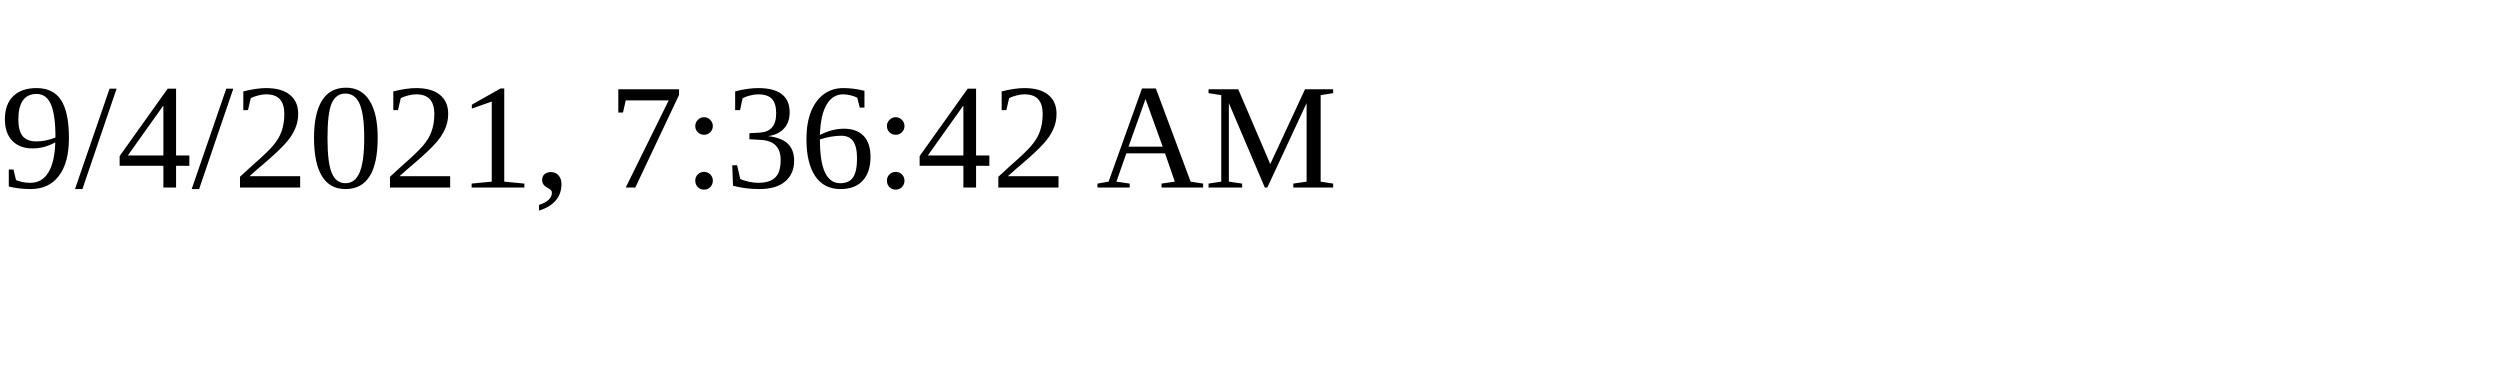
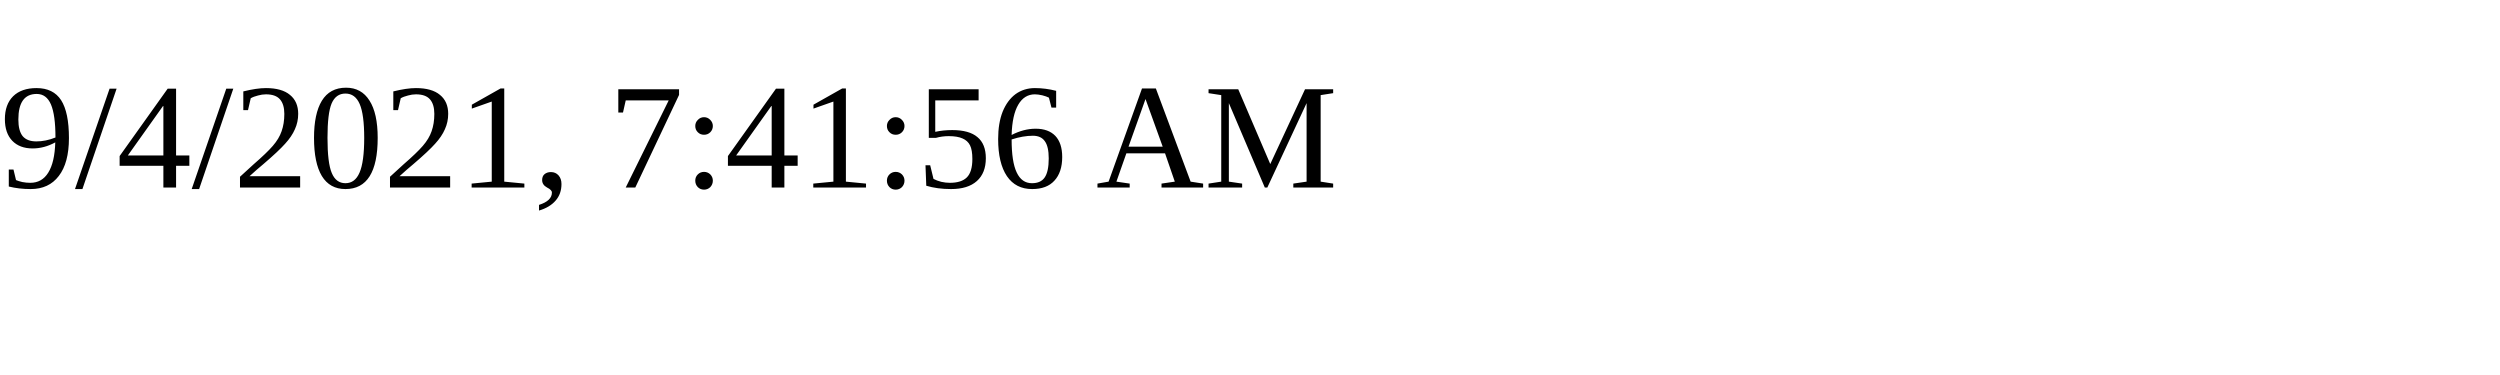
<svg xmlns="http://www.w3.org/2000/svg" height="30" width="200">
-   <text x="0" y="15">9/4/2021, 7:36:42 AM</text>
+   <text x="0" y="15">9/4/2021, 7:41:56 AM</text>
</svg>
